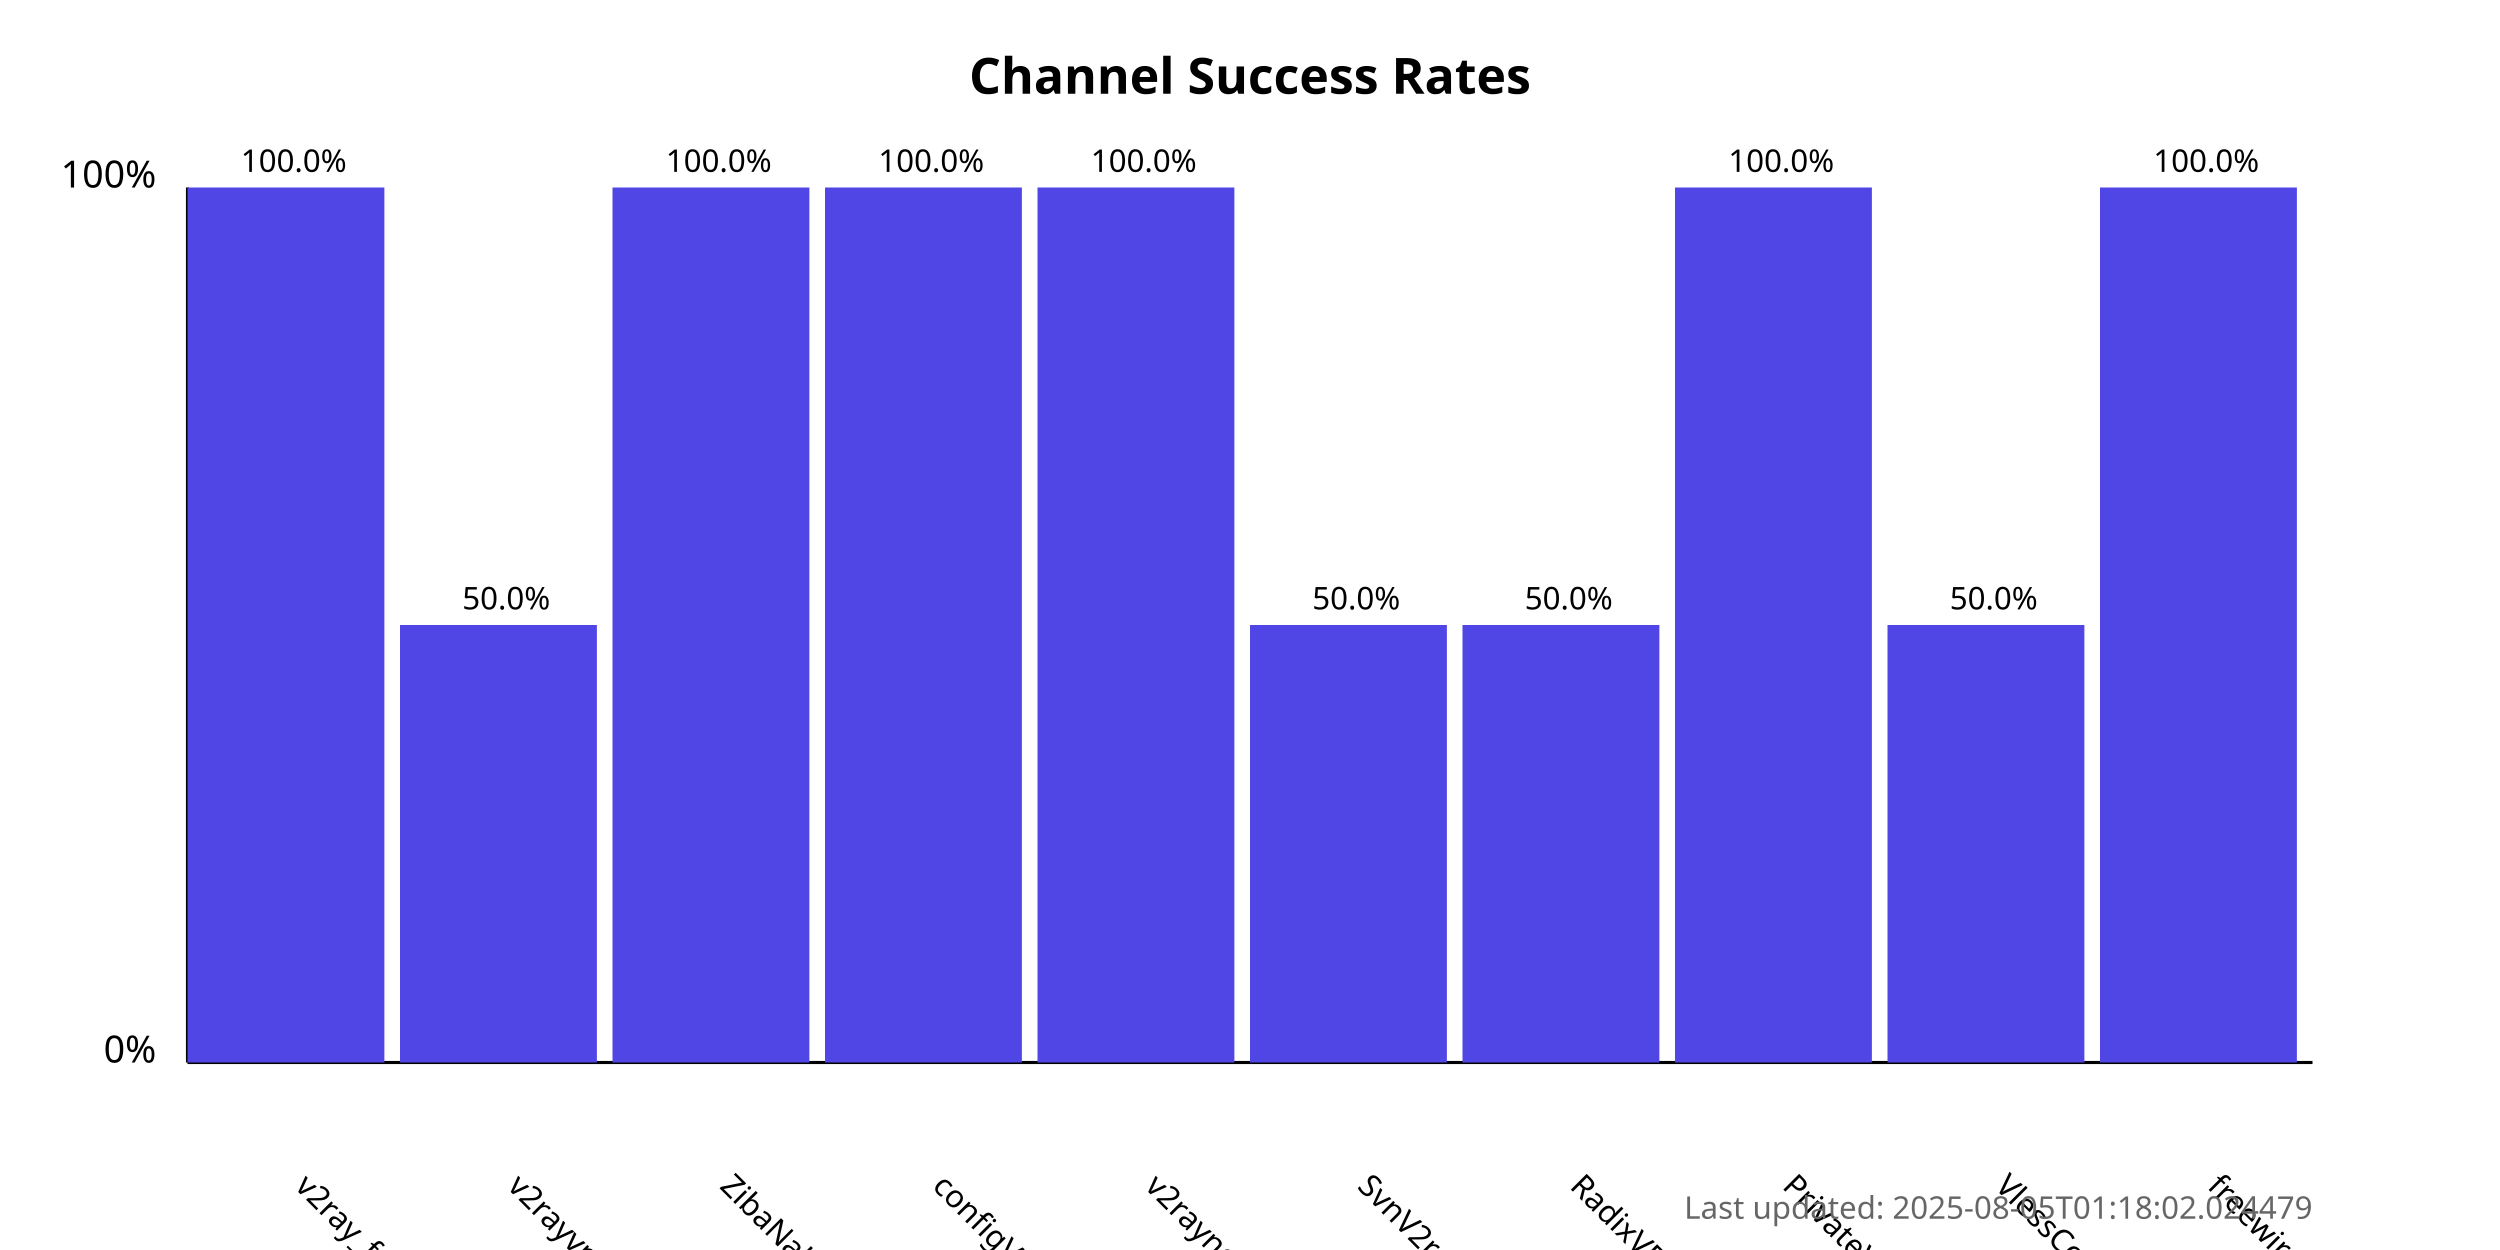
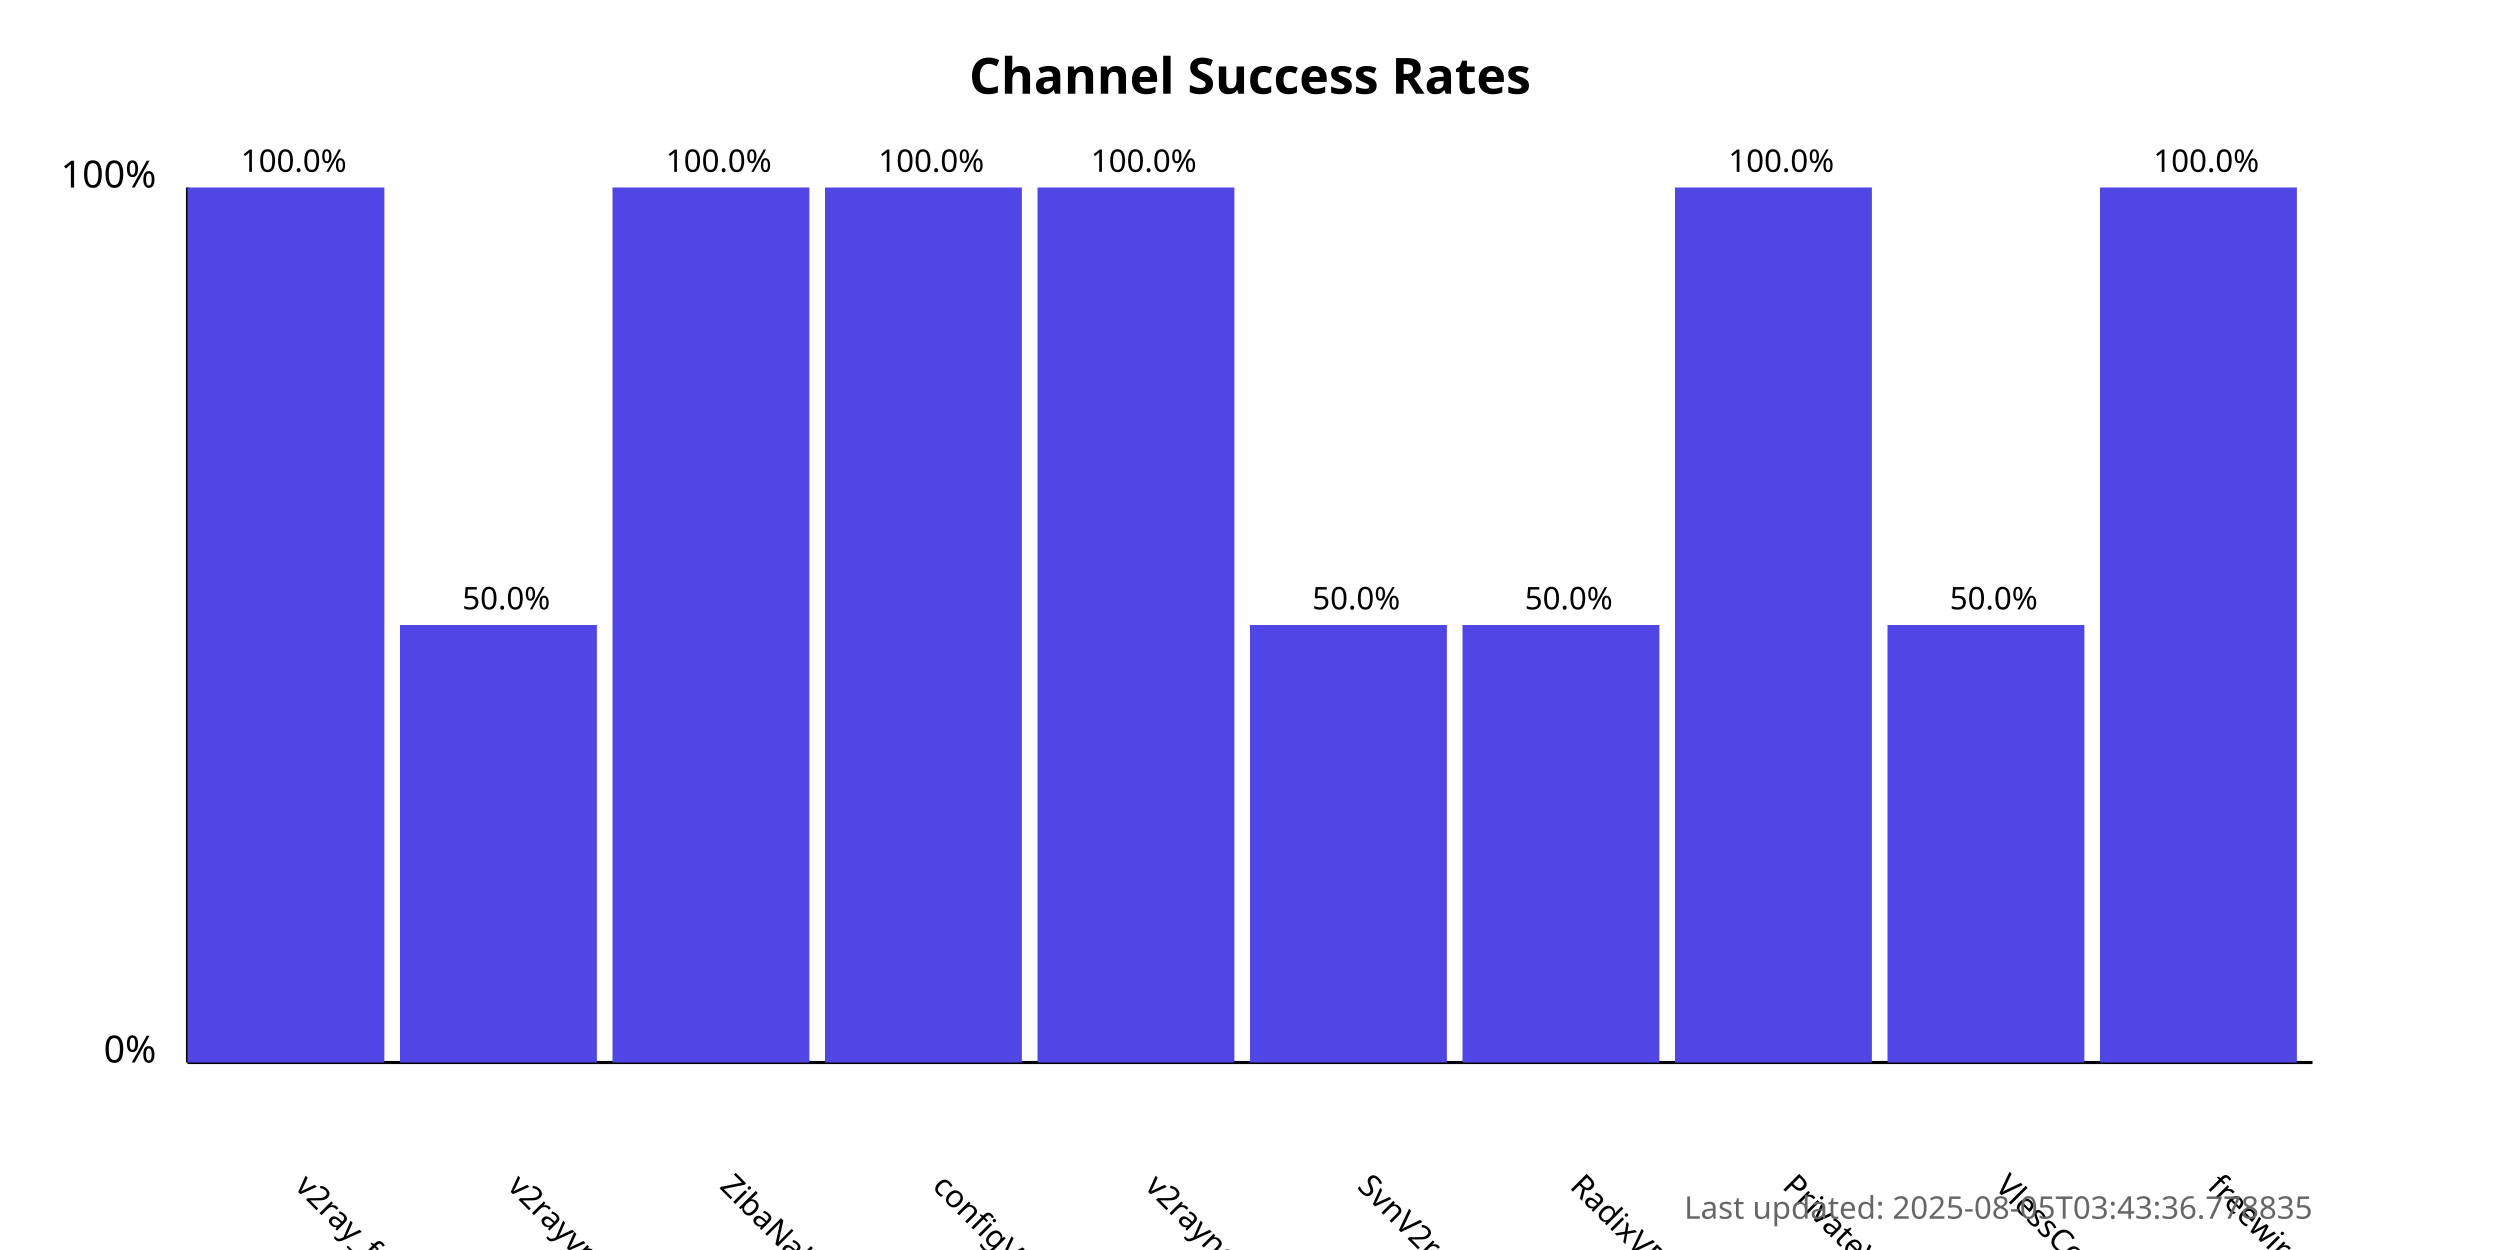
<svg xmlns="http://www.w3.org/2000/svg" width="800" height="400">
  <style>
            .chart-title { font: bold 16px sans-serif; }
            .axis-label { font: 12px sans-serif; }
            .tick-label { font: 10px sans-serif; }
            .bar { fill: #4f46e5; }
            .bar:hover { fill: #6366f1; }
            .timestamp { font: 10px sans-serif; fill: #666; }
        </style>
  <text x="400.0" y="30" text-anchor="middle" class="chart-title">
            Channel Success Rates
        </text>
  <line x1="60" y1="340" x2="60" y2="60" stroke="black" stroke-width="1" />
  <line x1="60" y1="340" x2="740" y2="340" stroke="black" stroke-width="1" />
  <text x="50" y="340" text-anchor="end" class="axis-label">0%</text>
  <text x="50" y="60" text-anchor="end" class="axis-label">100%</text>
  <g>
    <rect x="60" y="60.0" width="63.0" height="280.0" class="bar" />
    <text x="94.0" y="380" transform="rotate(45, 94.0, 380)" text-anchor="start" class="tick-label">
                v2ray_free_conf
            </text>
    <text x="94.0" y="55.0" text-anchor="middle" class="tick-label">
                100.0%
            </text>
  </g>
  <g>
    <rect x="128.0" y="200.0" width="63.0" height="140.0" class="bar" />
    <text x="162.0" y="380" transform="rotate(45, 162.0, 380)" text-anchor="start" class="tick-label">
                v2rayvpno
            </text>
    <text x="162.0" y="195.0" text-anchor="middle" class="tick-label">
                50.0%
            </text>
  </g>
  <g>
    <rect x="196.0" y="60.0" width="63.0" height="280.0" class="bar" />
    <text x="230.0" y="380" transform="rotate(45, 230.0, 380)" text-anchor="start" class="tick-label">
                ZibaNabz
            </text>
    <text x="230.0" y="55.0" text-anchor="middle" class="tick-label">
                100.0%
            </text>
  </g>
  <g>
    <rect x="264.0" y="60.0" width="63.0" height="280.0" class="bar" />
    <text x="298.0" y="380" transform="rotate(45, 298.0, 380)" text-anchor="start" class="tick-label">
                configV2rayForFree
            </text>
    <text x="298.0" y="55.0" text-anchor="middle" class="tick-label">
                100.0%
            </text>
  </g>
  <g>
    <rect x="332.0" y="60.0" width="63.0" height="280.0" class="bar" />
    <text x="366.0" y="380" transform="rotate(45, 366.0, 380)" text-anchor="start" class="tick-label">
                v2rayngvpn
            </text>
    <text x="366.0" y="55.0" text-anchor="middle" class="tick-label">
                100.0%
            </text>
  </g>
  <g>
    <rect x="400.0" y="200.0" width="63.0" height="140.0" class="bar" />
    <text x="434.0" y="380" transform="rotate(45, 434.0, 380)" text-anchor="start" class="tick-label">
                SvnV2ray
            </text>
    <text x="434.0" y="195.0" text-anchor="middle" class="tick-label">
                50.0%
            </text>
  </g>
  <g>
    <rect x="468.0" y="200.0" width="63.0" height="140.0" class="bar" />
    <text x="502.0" y="380" transform="rotate(45, 502.0, 380)" text-anchor="start" class="tick-label">
                RadixVPN
            </text>
    <text x="502.0" y="195.0" text-anchor="middle" class="tick-label">
                50.0%
            </text>
  </g>
  <g>
    <rect x="536.0" y="60.0" width="63.0" height="280.0" class="bar" />
    <text x="570.0" y="380" transform="rotate(45, 570.0, 380)" text-anchor="start" class="tick-label">
                PrivateVPNs
            </text>
    <text x="570.0" y="55.0" text-anchor="middle" class="tick-label">
                100.0%
            </text>
  </g>
  <g>
    <rect x="604.0" y="200.0" width="63.0" height="140.0" class="bar" />
    <text x="638.0" y="380" transform="rotate(45, 638.0, 380)" text-anchor="start" class="tick-label">
                VlessConfig
            </text>
    <text x="638.0" y="195.0" text-anchor="middle" class="tick-label">
                50.0%
            </text>
  </g>
  <g>
    <rect x="672.0" y="60.0" width="63.0" height="280.0" class="bar" />
    <text x="706.0" y="380" transform="rotate(45, 706.0, 380)" text-anchor="start" class="tick-label">
                freewireguard
            </text>
    <text x="706.0" y="55.0" text-anchor="middle" class="tick-label">
                100.0%
            </text>
  </g>
  <text x="740" y="390" text-anchor="end" class="timestamp">
-             Last updated: 2025-08-05T01:18:02.024479
+             Last updated: 2025-08-05T03:43:36.778835
        </text>
</svg>
